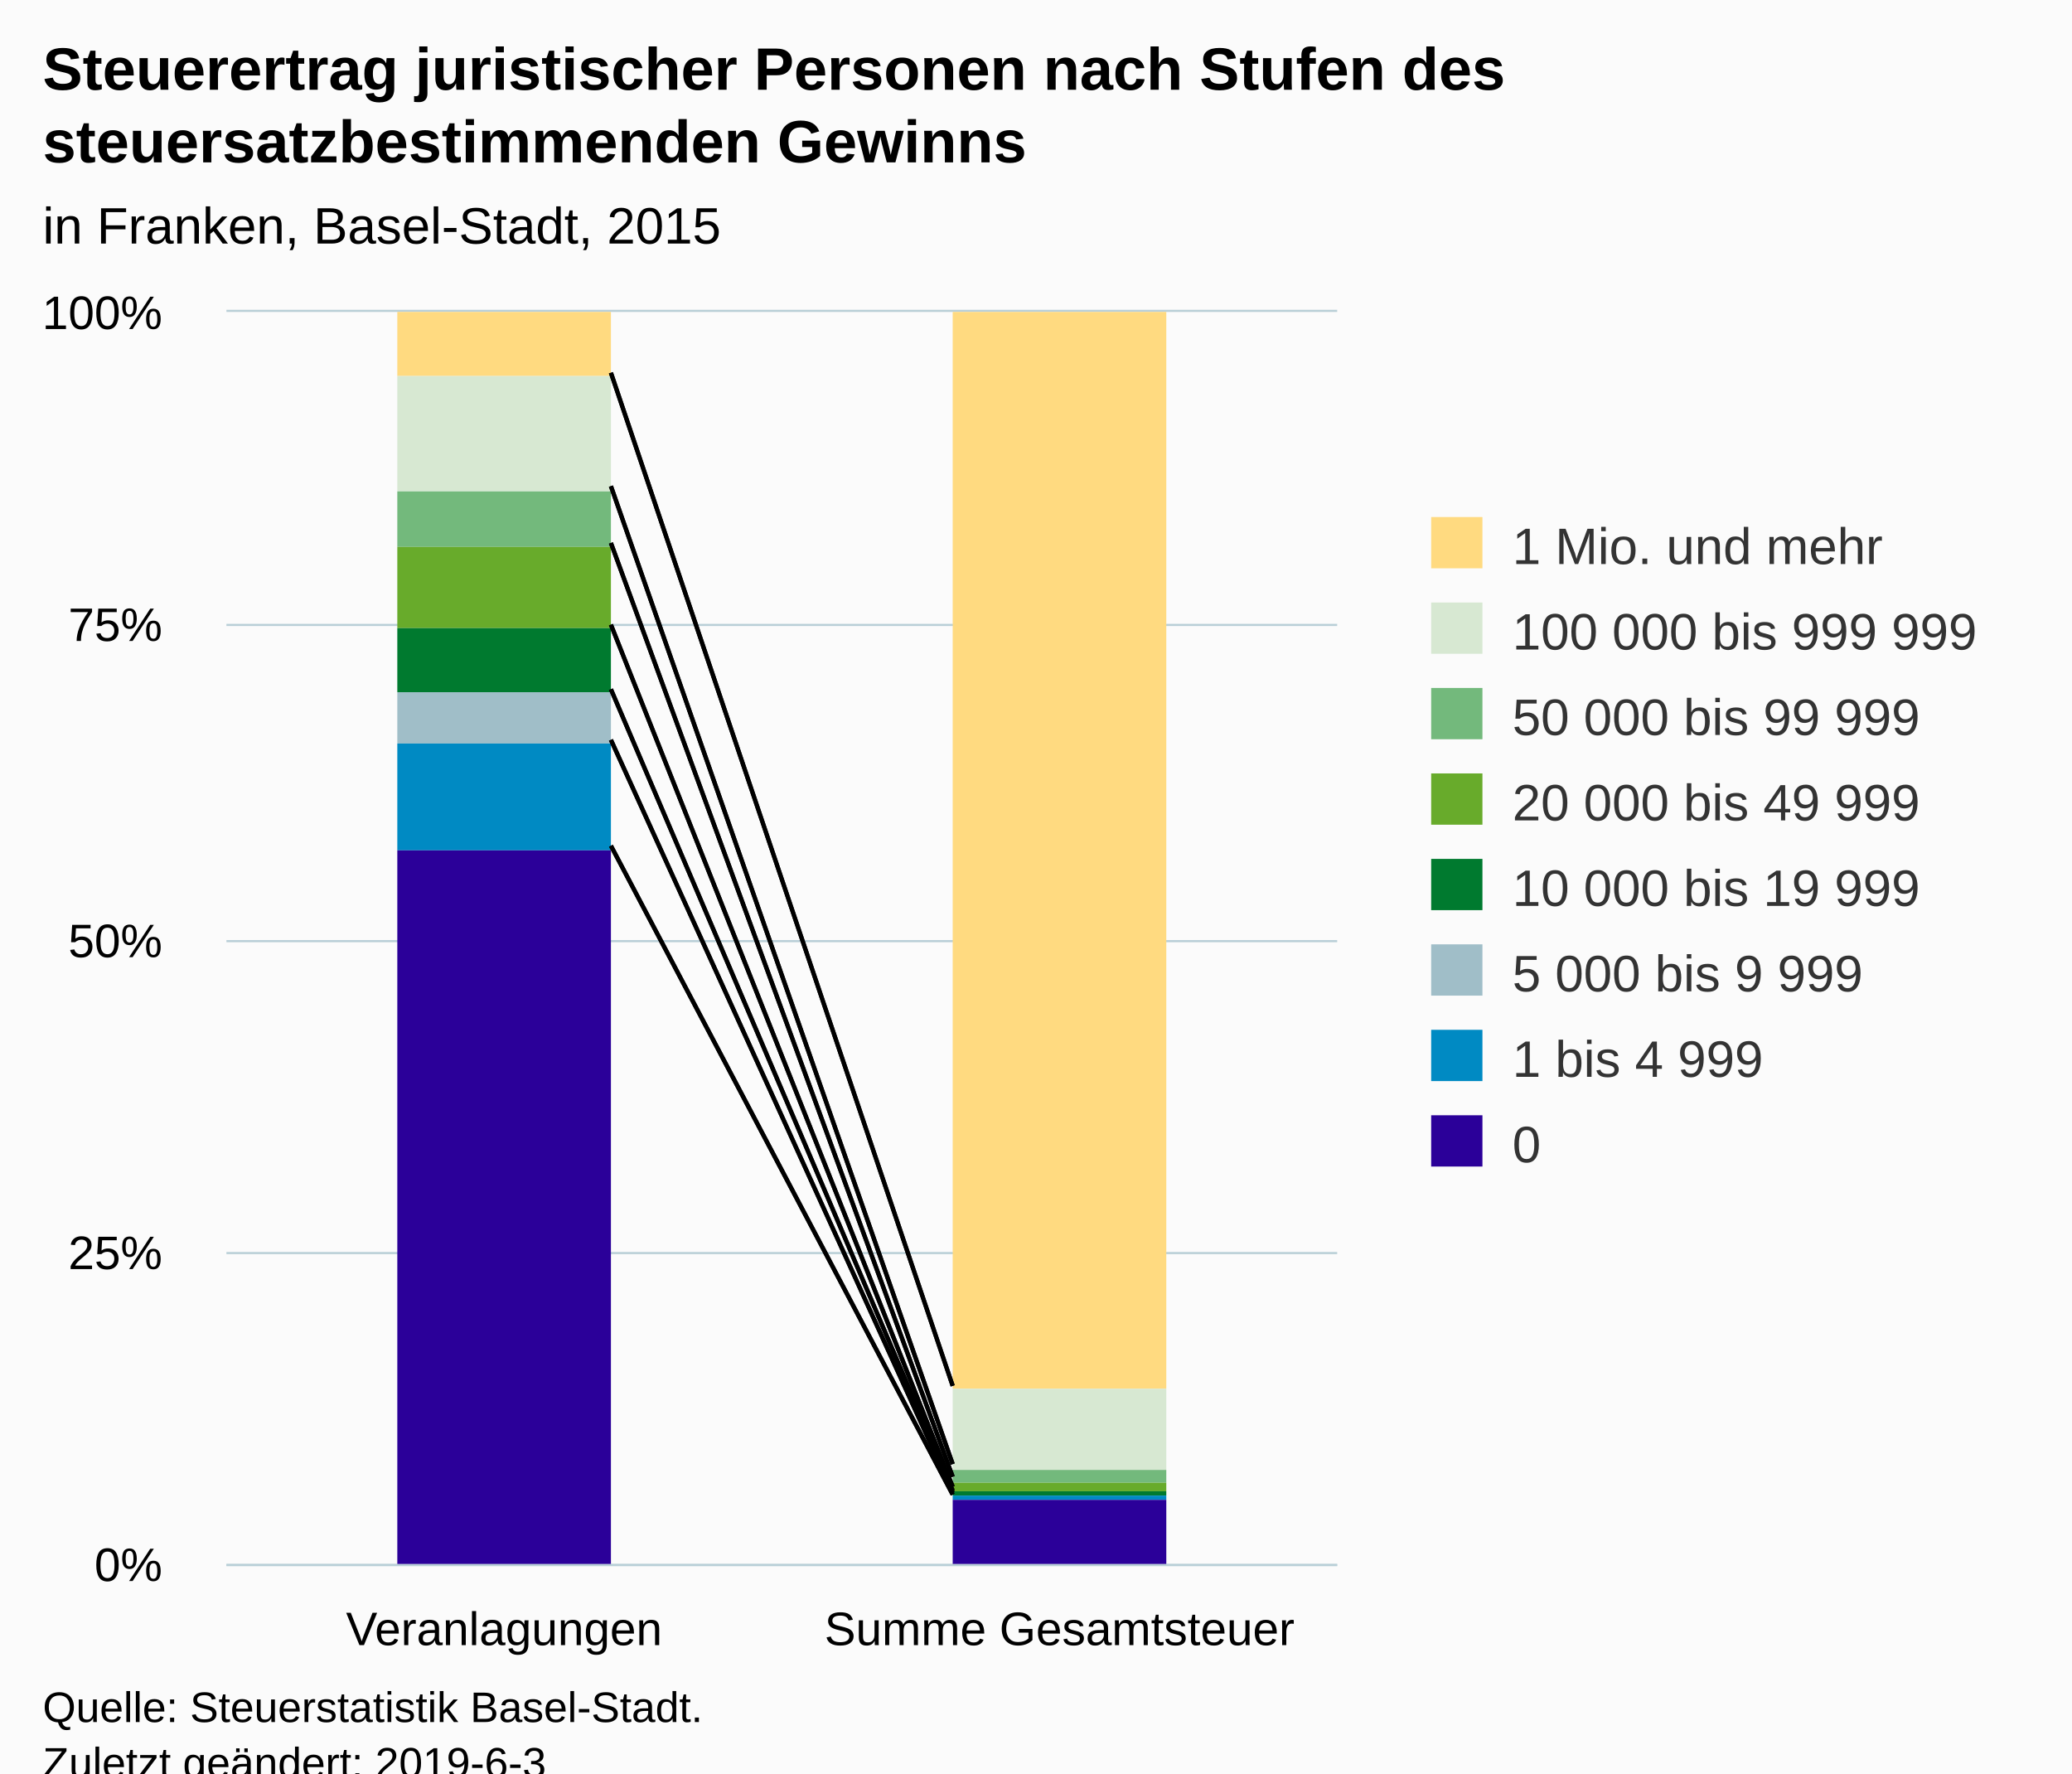
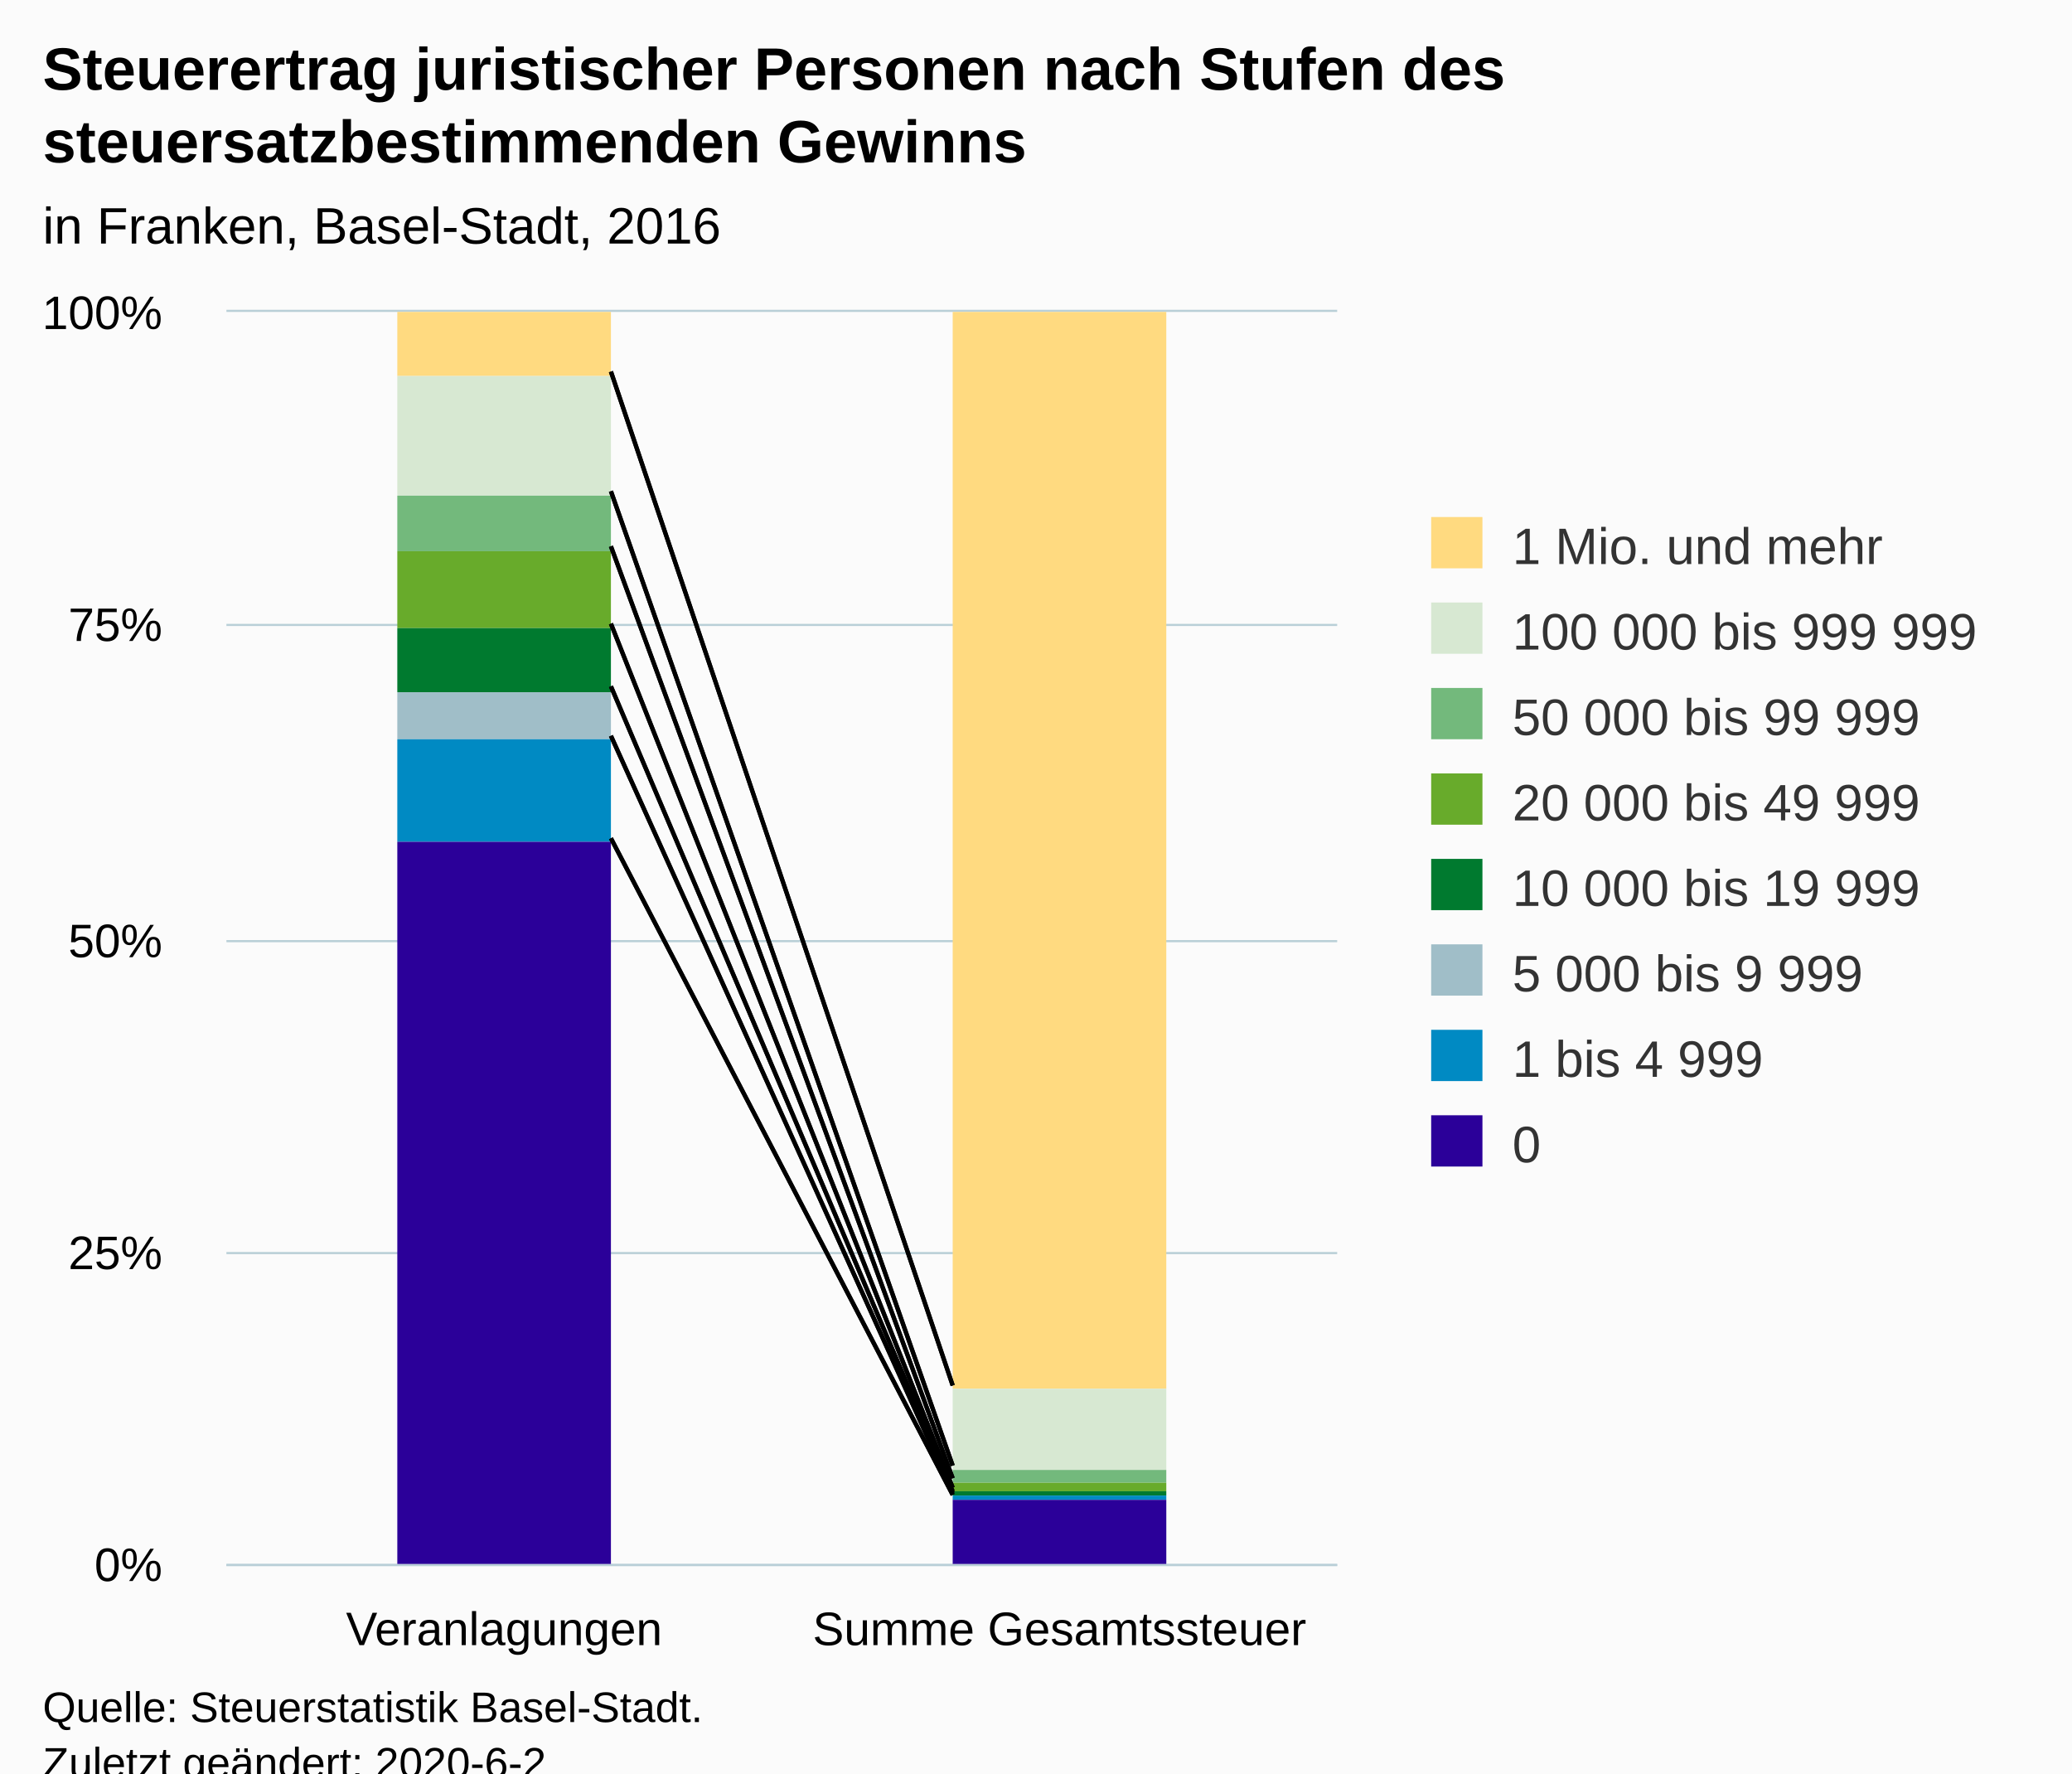
<svg xmlns="http://www.w3.org/2000/svg" version="1.1" class="highcharts-root" style="font-family:Arial;font-size:12px;" viewBox="0 0 485 415">
  <defs>
-     <clipPath id="highcharts-ay04gzv-6">
+     <clipPath id="highcharts-k9ksine-6">
      <rect x="0" y="0" width="260" height="293" fill="none" />
    </clipPath>
-     <clipPath id="highcharts-ay04gzv-7">
+     <clipPath id="highcharts-k9ksine-7">
      <rect x="0" y="0" width="260" height="293" fill="none" />
    </clipPath>
  </defs>
  <rect fill="#fbfbfb" class="highcharts-background" x="0" y="0" width="485" height="428" rx="0" ry="0" />
  <rect fill="none" class="highcharts-plot-background" x="53" y="73" width="260" height="293" />
  <g class="highcharts-pane-group" data-z-index="0" />
  <g class="highcharts-grid highcharts-xaxis-grid " data-z-index="1">
    <path fill="none" data-z-index="1" class="highcharts-grid-line" d="M 182.5 73 L 182.5 366" opacity="1" />
    <path fill="none" data-z-index="1" class="highcharts-grid-line" d="M 312.5 73 L 312.5 366" opacity="1" />
    <path fill="none" data-z-index="1" class="highcharts-grid-line" d="M 52.5 73 L 52.5 366" opacity="1" />
  </g>
  <g class="highcharts-grid highcharts-yaxis-grid " data-z-index="1">
    <path fill="none" stroke="#B9CFD7" stroke-width="0.5" data-z-index="1" class="highcharts-grid-line" d="M 53 366.25 L 313 366.25" opacity="1" />
    <path fill="none" stroke="#B9CFD7" stroke-width="0.5" data-z-index="1" class="highcharts-grid-line" d="M 53 293.25 L 313 293.25" opacity="1" />
    <path fill="none" stroke="#B9CFD7" stroke-width="0.5" data-z-index="1" class="highcharts-grid-line" d="M 53 220.25 L 313 220.25" opacity="1" />
    <path fill="none" stroke="#B9CFD7" stroke-width="0.5" data-z-index="1" class="highcharts-grid-line" d="M 53 146.25 L 313 146.25" opacity="1" />
    <path fill="none" stroke="#B9CFD7" stroke-width="0.5" data-z-index="1" class="highcharts-grid-line" d="M 53 72.75 L 313 72.75" opacity="1" />
  </g>
  <rect fill="none" class="highcharts-plot-border" data-z-index="1" x="53" y="73" width="260" height="293" />
  <g class="highcharts-axis highcharts-xaxis " data-z-index="2">
    <path fill="none" class="highcharts-axis-line" stroke="#B9CFD7" stroke-width="0.5" data-z-index="7" d="M 53 366.25 L 313 366.25" />
  </g>
  <g class="highcharts-axis highcharts-yaxis " data-z-index="2">
    <path fill="none" class="highcharts-axis-line" data-z-index="7" d="M 53 73 L 53 366" />
  </g>
  <g class="highcharts-series-group" data-z-index="3">
-     <g data-z-index="0.1" class="highcharts-series highcharts-series-0 highcharts-column-series " transform="translate(53,73) scale(1 1)" clip-path="url(#highcharts-ay04gzv-7)">
+     <g data-z-index="0.1" class="highcharts-series highcharts-series-0 highcharts-column-series " transform="translate(53,73) scale(1 1)" clip-path="url(#highcharts-k9ksine-7)">
      <rect x="40" y="0" width="50" height="15" fill="#FFDA80" class="highcharts-point" />
      <rect x="170" y="0" width="50" height="252" fill="#FFDA80" class="highcharts-point" />
    </g>
    <g data-z-index="0.1" class="highcharts-markers highcharts-series-0 highcharts-column-series " transform="translate(53,73) scale(1 1)" clip-path="none" />
-     <g data-z-index="0.1" class="highcharts-series highcharts-series-1 highcharts-column-series " transform="translate(53,73) scale(1 1)" clip-path="url(#highcharts-ay04gzv-7)">
-       <rect x="40" y="15" width="50" height="27" fill="#D7E8D2" class="highcharts-point" />
+     <g data-z-index="0.1" class="highcharts-series highcharts-series-1 highcharts-column-series " transform="translate(53,73) scale(1 1)" clip-path="url(#highcharts-k9ksine-7)">
+       <rect x="40" y="15" width="50" height="28" fill="#D7E8D2" class="highcharts-point" />
      <rect x="170" y="252" width="50" height="19" fill="#D7E8D2" class="highcharts-point" />
    </g>
    <g data-z-index="0.1" class="highcharts-markers highcharts-series-1 highcharts-column-series " transform="translate(53,73) scale(1 1)" clip-path="none" />
-     <g data-z-index="0.1" class="highcharts-series highcharts-series-2 highcharts-column-series " transform="translate(53,73) scale(1 1)" clip-path="url(#highcharts-ay04gzv-7)">
-       <rect x="40" y="42" width="50" height="13" fill="#73B97C" class="highcharts-point" />
+     <g data-z-index="0.1" class="highcharts-series highcharts-series-2 highcharts-column-series " transform="translate(53,73) scale(1 1)" clip-path="url(#highcharts-k9ksine-7)">
+       <rect x="40" y="43" width="50" height="13" fill="#73B97C" class="highcharts-point" />
      <rect x="170" y="271" width="50" height="3" fill="#73B97C" class="highcharts-point" />
    </g>
    <g data-z-index="0.1" class="highcharts-markers highcharts-series-2 highcharts-column-series " transform="translate(53,73) scale(1 1)" clip-path="none" />
-     <g data-z-index="0.1" class="highcharts-series highcharts-series-3 highcharts-column-series " transform="translate(53,73) scale(1 1)" clip-path="url(#highcharts-ay04gzv-7)">
-       <rect x="40" y="55" width="50" height="19" fill="#68AB2B" class="highcharts-point" />
+     <g data-z-index="0.1" class="highcharts-series highcharts-series-3 highcharts-column-series " transform="translate(53,73) scale(1 1)" clip-path="url(#highcharts-k9ksine-7)">
+       <rect x="40" y="56" width="50" height="18" fill="#68AB2B" class="highcharts-point" />
      <rect x="170" y="274" width="50" height="2" fill="#68AB2B" class="highcharts-point" />
    </g>
    <g data-z-index="0.1" class="highcharts-markers highcharts-series-3 highcharts-column-series " transform="translate(53,73) scale(1 1)" clip-path="none" />
-     <g data-z-index="0.1" class="highcharts-series highcharts-series-4 highcharts-column-series " transform="translate(53,73) scale(1 1)" clip-path="url(#highcharts-ay04gzv-7)">
+     <g data-z-index="0.1" class="highcharts-series highcharts-series-4 highcharts-column-series " transform="translate(53,73) scale(1 1)" clip-path="url(#highcharts-k9ksine-7)">
      <rect x="40" y="74" width="50" height="15" fill="#007A2F" class="highcharts-point" />
      <rect x="170" y="276" width="50" height="1" fill="#007A2F" class="highcharts-point" />
    </g>
    <g data-z-index="0.1" class="highcharts-markers highcharts-series-4 highcharts-column-series " transform="translate(53,73) scale(1 1)" clip-path="none" />
-     <g data-z-index="0.1" class="highcharts-series highcharts-series-5 highcharts-column-series " transform="translate(53,73) scale(1 1)" clip-path="url(#highcharts-ay04gzv-7)">
-       <rect x="40" y="89" width="50" height="12" fill="#A0BEC8" class="highcharts-point" />
+     <g data-z-index="0.1" class="highcharts-series highcharts-series-5 highcharts-column-series " transform="translate(53,73) scale(1 1)" clip-path="url(#highcharts-k9ksine-7)">
+       <rect x="40" y="89" width="50" height="11" fill="#A0BEC8" class="highcharts-point" />
      <rect x="170" y="277" width="50" height="0" fill="#A0BEC8" class="highcharts-point" />
    </g>
    <g data-z-index="0.1" class="highcharts-markers highcharts-series-5 highcharts-column-series " transform="translate(53,73) scale(1 1)" clip-path="none" />
-     <g data-z-index="0.1" class="highcharts-series highcharts-series-6 highcharts-column-series " transform="translate(53,73) scale(1 1)" clip-path="url(#highcharts-ay04gzv-7)">
-       <rect x="40" y="101" width="50" height="25" fill="#008AC3" class="highcharts-point" />
+     <g data-z-index="0.1" class="highcharts-series highcharts-series-6 highcharts-column-series " transform="translate(53,73) scale(1 1)" clip-path="url(#highcharts-k9ksine-7)">
+       <rect x="40" y="100" width="50" height="24" fill="#008AC3" class="highcharts-point" />
      <rect x="170" y="277" width="50" height="1" fill="#008AC3" class="highcharts-point" />
    </g>
    <g data-z-index="0.1" class="highcharts-markers highcharts-series-6 highcharts-column-series " transform="translate(53,73) scale(1 1)" clip-path="none" />
-     <g data-z-index="0.1" class="highcharts-series highcharts-series-7 highcharts-column-series " transform="translate(53,73) scale(1 1)" clip-path="url(#highcharts-ay04gzv-7)">
-       <rect x="40" y="126" width="50" height="168" fill="#2B0099" class="highcharts-point" />
+     <g data-z-index="0.1" class="highcharts-series highcharts-series-7 highcharts-column-series " transform="translate(53,73) scale(1 1)" clip-path="url(#highcharts-k9ksine-7)">
+       <rect x="40" y="124" width="50" height="170" fill="#2B0099" class="highcharts-point" />
      <rect x="170" y="278" width="50" height="16" fill="#2B0099" class="highcharts-point" />
    </g>
    <g data-z-index="0.1" class="highcharts-markers highcharts-series-7 highcharts-column-series " transform="translate(53,73) scale(1 1)" clip-path="none" />
  </g>
-   <path fill="none" d="M 143 87.234 L 223 324.325" stroke="black" stroke-width="1" data-z-index="3" />
-   <path fill="none" d="M 143 113.765 L 223 342.635" stroke="black" stroke-width="1" data-z-index="3" />
-   <path fill="none" d="M 143 127.069 L 223 345.598" stroke="black" stroke-width="1" data-z-index="3" />
-   <path fill="none" d="M 143 146.19 L 223 347.929" stroke="black" stroke-width="1" data-z-index="3" />
-   <path fill="none" d="M 143 161.301 L 223 348.824" stroke="black" stroke-width="1" data-z-index="3" />
-   <path fill="none" d="M 143 173.145 L 223 349.244" stroke="black" stroke-width="1" data-z-index="3" />
-   <path fill="none" d="M 143 197.923 L 223 349.775" stroke="black" stroke-width="1" data-z-index="3" />
-   <path fill="none" d="M 143 87.234 L 223 324.325" stroke="black" stroke-width="1" data-z-index="3" />
-   <path fill="none" d="M 143 113.765 L 223 342.635" stroke="black" stroke-width="1" data-z-index="3" />
-   <path fill="none" d="M 143 127.069 L 223 345.598" stroke="black" stroke-width="1" data-z-index="3" />
-   <path fill="none" d="M 143 146.19 L 223 347.929" stroke="black" stroke-width="1" data-z-index="3" />
-   <path fill="none" d="M 143 161.301 L 223 348.824" stroke="black" stroke-width="1" data-z-index="3" />
-   <path fill="none" d="M 143 173.145 L 223 349.244" stroke="black" stroke-width="1" data-z-index="3" />
-   <path fill="none" d="M 143 197.923 L 223 349.775" stroke="black" stroke-width="1" data-z-index="3" />
+   <path fill="none" d="M 143 86.965 L 223 324.237" stroke="black" stroke-width="1" data-z-index="3" />
+   <path fill="none" d="M 143 114.946 L 223 342.994" stroke="black" stroke-width="1" data-z-index="3" />
+   <path fill="none" d="M 143 127.85 L 223 345.955" stroke="black" stroke-width="1" data-z-index="3" />
+   <path fill="none" d="M 143 145.953 L 223 348.15" stroke="black" stroke-width="1" data-z-index="3" />
+   <path fill="none" d="M 143 160.616 L 223 349.01" stroke="black" stroke-width="1" data-z-index="3" />
+   <path fill="none" d="M 143 172.201 L 223 349.408" stroke="black" stroke-width="1" data-z-index="3" />
+   <path fill="none" d="M 143 196.174 L 223 349.835" stroke="black" stroke-width="1" data-z-index="3" />
+   <path fill="none" d="M 143 86.965 L 223 324.237" stroke="black" stroke-width="1" data-z-index="3" />
+   <path fill="none" d="M 143 114.946 L 223 342.994" stroke="black" stroke-width="1" data-z-index="3" />
+   <path fill="none" d="M 143 127.85 L 223 345.955" stroke="black" stroke-width="1" data-z-index="3" />
+   <path fill="none" d="M 143 145.953 L 223 348.15" stroke="black" stroke-width="1" data-z-index="3" />
+   <path fill="none" d="M 143 160.616 L 223 349.01" stroke="black" stroke-width="1" data-z-index="3" />
+   <path fill="none" d="M 143 172.201 L 223 349.408" stroke="black" stroke-width="1" data-z-index="3" />
+   <path fill="none" d="M 143 196.174 L 223 349.835" stroke="black" stroke-width="1" data-z-index="3" />
  <text x="10" text-anchor="start" class="highcharts-title" data-z-index="4" style="color:#000000;font-size:14px;font-weight:bold;fill:#000000;" y="21">
    <tspan>Steuerertrag juristischer Personen nach Stufen des</tspan>
    <tspan dy="17" x="10">steuersatzbestimmenden Gewinns</tspan>
  </text>
  <text x="10" text-anchor="start" class="highcharts-subtitle" data-z-index="4" style="color:#000000;font-size:12px;fill:#000000;" y="57">
-     <tspan>in Franken, Basel-Stadt, 2015</tspan>
+     <tspan>in Franken, Basel-Stadt, 2016</tspan>
  </text>
  <g class="highcharts-legend" data-z-index="7" transform="translate(325,114)">
    <rect fill="none" class="highcharts-legend-box" rx="0" ry="0" x="0" y="0" width="150" height="171" visibility="visible" />
    <g data-z-index="1">
      <g>
        <g class="highcharts-legend-item highcharts-column-series highcharts-color-undefined highcharts-series-0" data-z-index="1" transform="translate(8,3)">
          <text x="21" style="color:#333333;font-size:12px;font-weight:normal;cursor:pointer;fill:#333333;" text-anchor="start" data-z-index="2" y="15">
            <tspan>1 Mio. und mehr</tspan>
          </text>
          <rect x="2" y="4" width="12" height="12" fill="#FFDA80" class="highcharts-point" data-z-index="3" />
        </g>
        <g class="highcharts-legend-item highcharts-column-series highcharts-color-undefined highcharts-series-1" data-z-index="1" transform="translate(8,23)">
          <text x="21" y="15" style="color:#333333;font-size:12px;font-weight:normal;cursor:pointer;fill:#333333;" text-anchor="start" data-z-index="2">
            <tspan>100 000 bis 999 999</tspan>
          </text>
          <rect x="2" y="4" width="12" height="12" fill="#D7E8D2" class="highcharts-point" data-z-index="3" />
        </g>
        <g class="highcharts-legend-item highcharts-column-series highcharts-color-undefined highcharts-series-2" data-z-index="1" transform="translate(8,43)">
          <text x="21" y="15" style="color:#333333;font-size:12px;font-weight:normal;cursor:pointer;fill:#333333;" text-anchor="start" data-z-index="2">
            <tspan>50 000 bis 99 999</tspan>
          </text>
          <rect x="2" y="4" width="12" height="12" fill="#73B97C" class="highcharts-point" data-z-index="3" />
        </g>
        <g class="highcharts-legend-item highcharts-column-series highcharts-color-undefined highcharts-series-3" data-z-index="1" transform="translate(8,63)">
          <text x="21" y="15" style="color:#333333;font-size:12px;font-weight:normal;cursor:pointer;fill:#333333;" text-anchor="start" data-z-index="2">
            <tspan>20 000 bis 49 999</tspan>
          </text>
          <rect x="2" y="4" width="12" height="12" fill="#68AB2B" class="highcharts-point" data-z-index="3" />
        </g>
        <g class="highcharts-legend-item highcharts-column-series highcharts-color-undefined highcharts-series-4" data-z-index="1" transform="translate(8,83)">
          <text x="21" y="15" style="color:#333333;font-size:12px;font-weight:normal;cursor:pointer;fill:#333333;" text-anchor="start" data-z-index="2">
            <tspan>10 000 bis 19 999</tspan>
          </text>
          <rect x="2" y="4" width="12" height="12" fill="#007A2F" class="highcharts-point" data-z-index="3" />
        </g>
        <g class="highcharts-legend-item highcharts-column-series highcharts-color-undefined highcharts-series-5" data-z-index="1" transform="translate(8,103)">
          <text x="21" y="15" style="color:#333333;font-size:12px;font-weight:normal;cursor:pointer;fill:#333333;" text-anchor="start" data-z-index="2">
            <tspan>5 000 bis 9 999</tspan>
          </text>
          <rect x="2" y="4" width="12" height="12" fill="#A0BEC8" class="highcharts-point" data-z-index="3" />
        </g>
        <g class="highcharts-legend-item highcharts-column-series highcharts-color-undefined highcharts-series-6" data-z-index="1" transform="translate(8,123)">
          <text x="21" y="15" style="color:#333333;font-size:12px;font-weight:normal;cursor:pointer;fill:#333333;" text-anchor="start" data-z-index="2">
            <tspan>1 bis 4 999</tspan>
          </text>
          <rect x="2" y="4" width="12" height="12" fill="#008AC3" class="highcharts-point" data-z-index="3" />
        </g>
        <g class="highcharts-legend-item highcharts-column-series highcharts-color-undefined highcharts-series-7" data-z-index="1" transform="translate(8,143)">
          <text x="21" y="15" style="color:#333333;font-size:12px;font-weight:normal;cursor:pointer;fill:#333333;" text-anchor="start" data-z-index="2">
            <tspan>0</tspan>
          </text>
          <rect x="2" y="4" width="12" height="12" fill="#2B0099" class="highcharts-point" data-z-index="3" />
        </g>
      </g>
    </g>
  </g>
  <g class="highcharts-axis-labels highcharts-xaxis-labels " data-z-index="7">
    <text x="118" style="color:#000000;cursor:default;font-size:11px;white-space:nowrap;fill:#000000;" text-anchor="middle" transform="translate(0,0)" y="385" opacity="1">
      <tspan>Veranlagungen</tspan>
    </text>
    <text x="248" style="color:#000000;cursor:default;font-size:11px;white-space:nowrap;fill:#000000;" text-anchor="middle" transform="translate(0,0)" y="385" opacity="1">
-       <tspan>Summe Gesamtsteuer</tspan>
+       <tspan>Summe Gesamtssteuer</tspan>
    </text>
  </g>
  <g class="highcharts-axis-labels highcharts-yaxis-labels " data-z-index="7">
    <text x="38" style="color:#000000;cursor:default;font-size:11px;white-space:nowrap;fill:#000000;" text-anchor="end" transform="translate(0,0)" y="370" opacity="1">0%</text>
    <text x="38" style="color:#000000;cursor:default;font-size:11px;white-space:nowrap;fill:#000000;" text-anchor="end" transform="translate(0,0)" y="297" opacity="1">25%</text>
    <text x="38" style="color:#000000;cursor:default;font-size:11px;white-space:nowrap;fill:#000000;" text-anchor="end" transform="translate(0,0)" y="224" opacity="1">50%</text>
    <text x="38" style="color:#000000;cursor:default;font-size:11px;white-space:nowrap;fill:#000000;" text-anchor="end" transform="translate(0,0)" y="150" opacity="1">75%</text>
    <text x="38" style="color:#000000;cursor:default;font-size:11px;white-space:nowrap;fill:#000000;" text-anchor="end" transform="translate(0,0)" y="77" opacity="1">100%</text>
  </g>
  <text x="10" class="highcharts-credits" text-anchor="start" data-z-index="8" style="cursor:default;color:#000000;font-size:10px;fill:#000000;" y="403">
    <tspan>Quelle: Steuerstatistik Basel-Stadt.</tspan>
-     <tspan x="10" dy="13">Zuletzt geändert: 2019-6-3</tspan>
+     <tspan x="10" dy="13">Zuletzt geändert: 2020-6-2</tspan>
  </text>
</svg>
